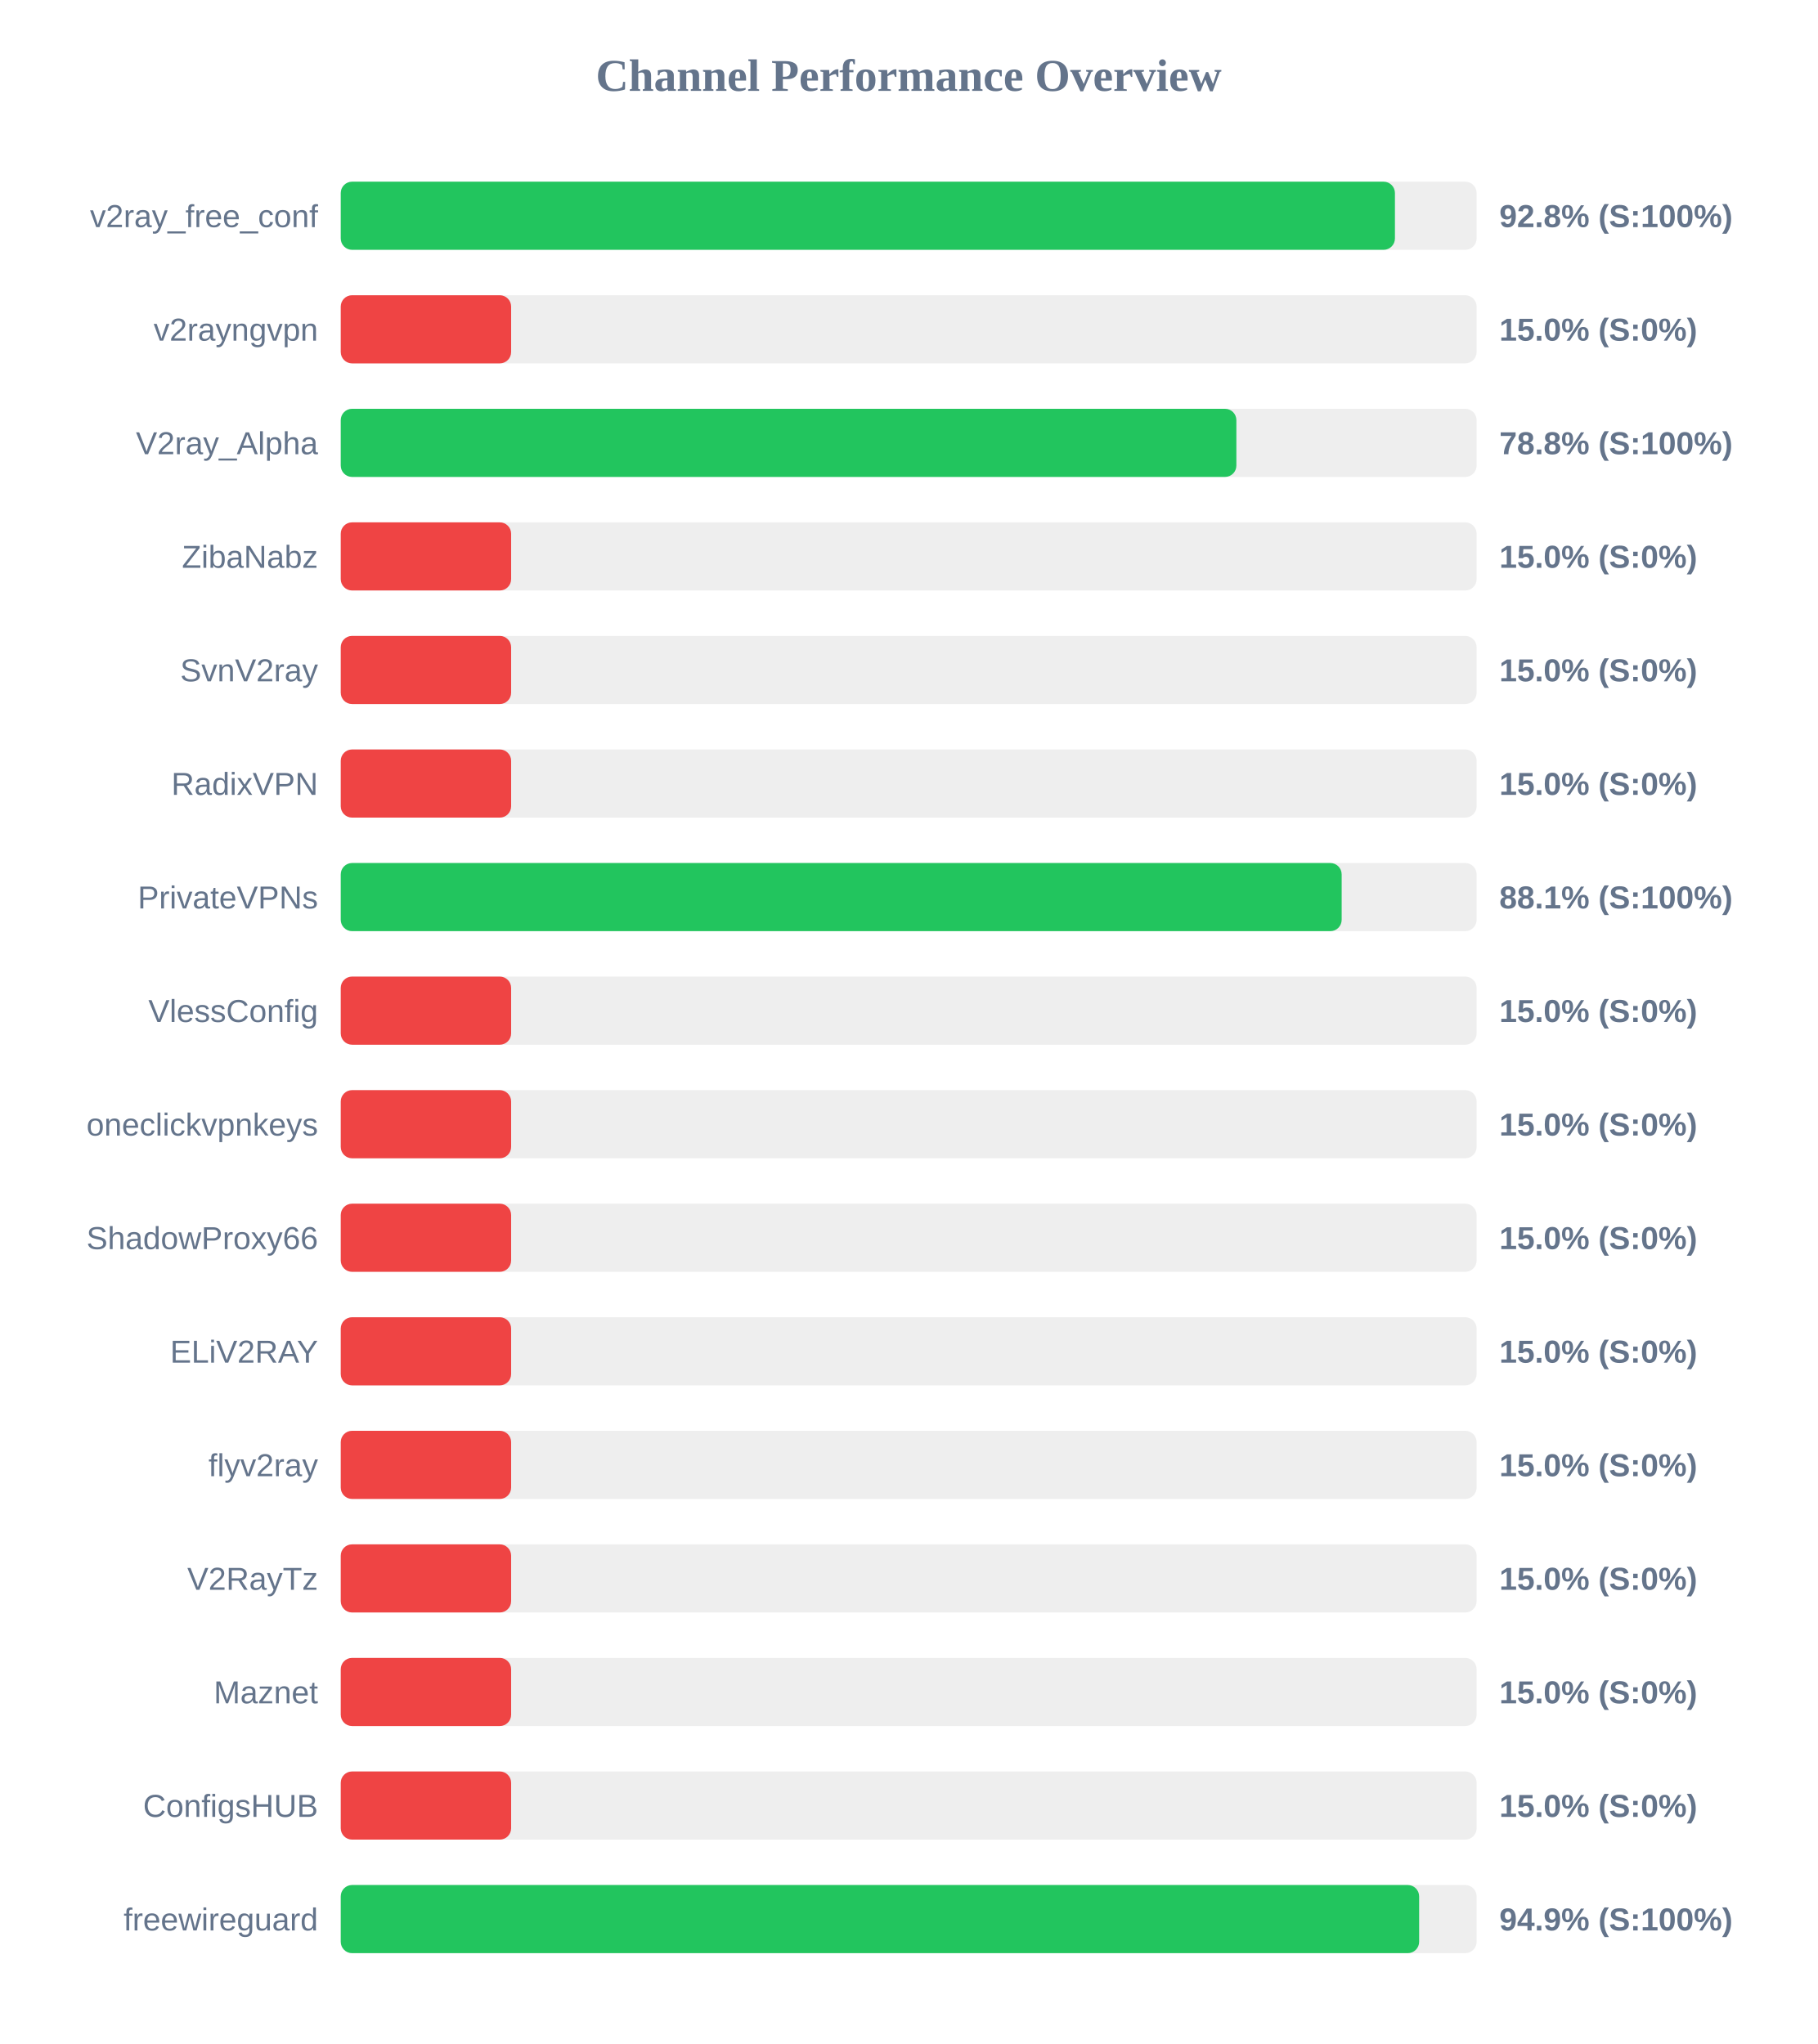
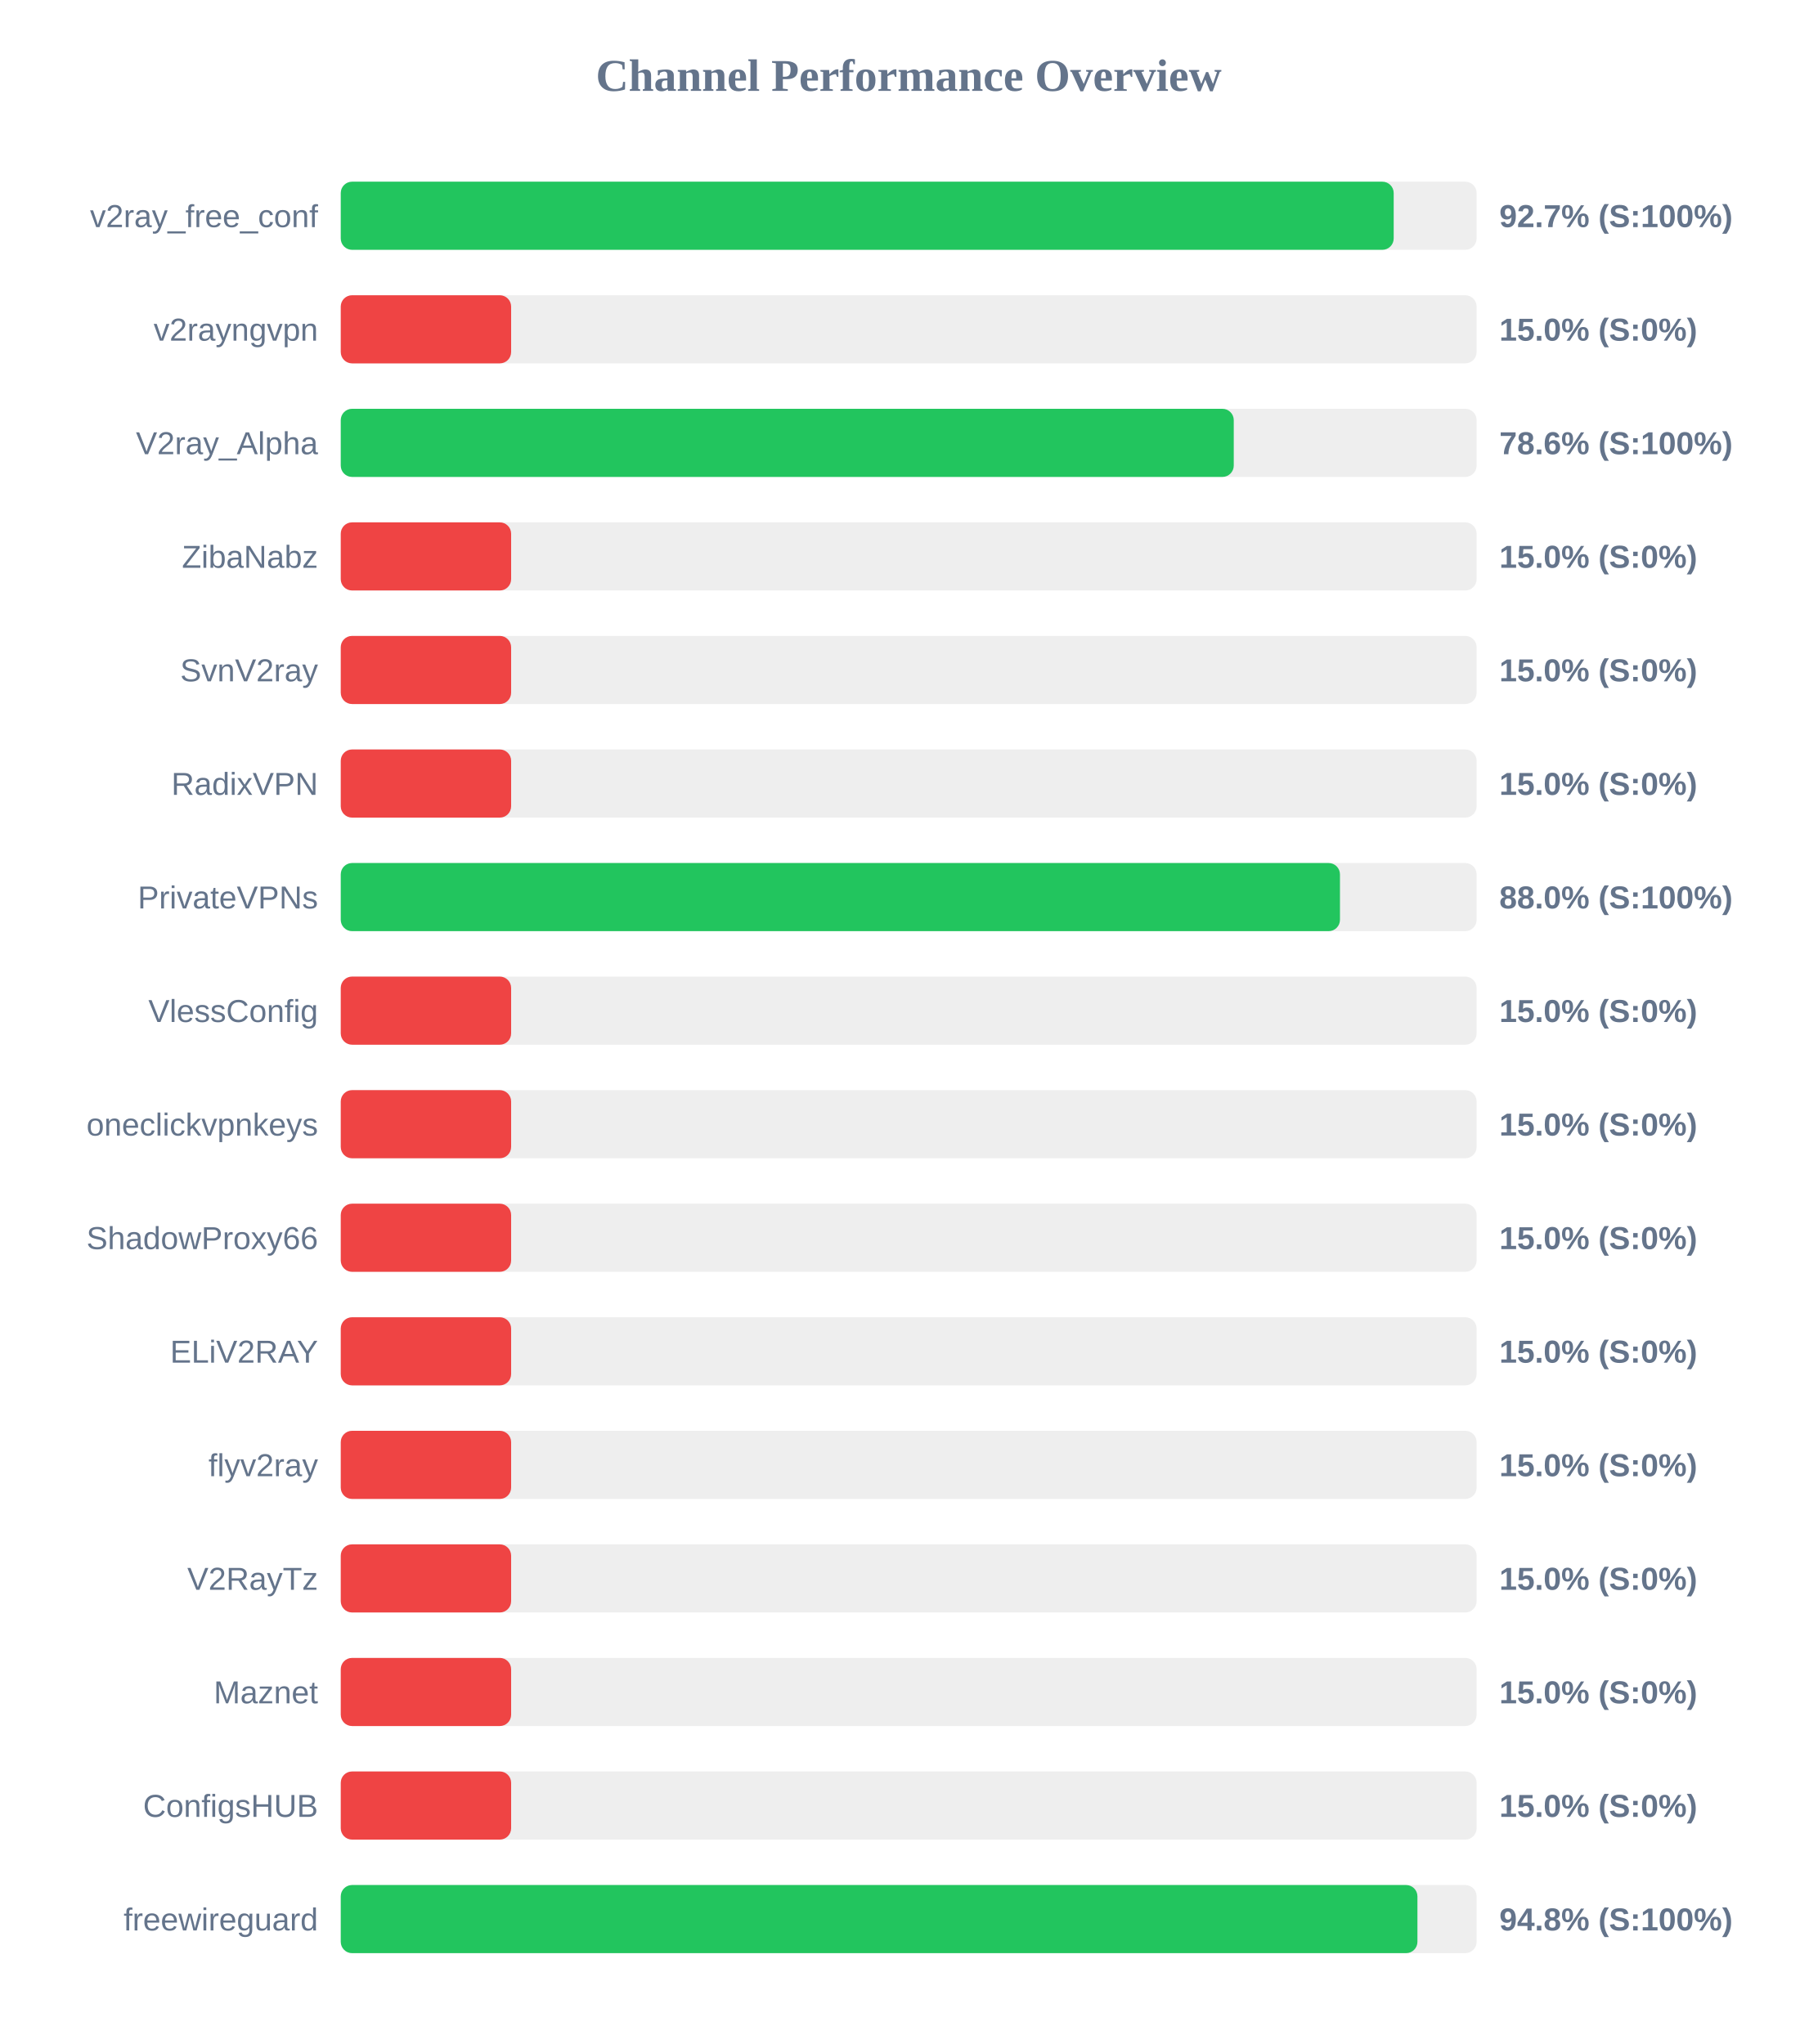
<svg xmlns="http://www.w3.org/2000/svg" width="800" height="900" version="1.1">
  <style>
        .row { font: 14px Arial; fill: #64748b; }
        .score { font: bold 14px Arial; fill: #64748b; }
    </style>
  <text x="400" y="40" text-anchor="middle" font-size="20px" font-weight="bold" fill="#64748b">Channel Performance Overview</text>
  <rect x="150" y="80" width="500" height="30" fill="#eee" rx="5" />
-   <rect x="150" y="80" width="464.05" height="30" fill="#22c55e" rx="5" />
+   <rect x="150" y="80" width="463.5" height="30" fill="#22c55e" rx="5" />
  <text x="140" y="100" text-anchor="end" class="row">v2ray_free_conf</text>
-   <text x="660" y="100" text-anchor="start" class="score">92.8% (S:100%)</text>
+   <text x="660" y="100" text-anchor="start" class="score">92.7% (S:100%)</text>
  <rect x="150" y="130" width="500" height="30" fill="#eee" rx="5" />
  <rect x="150" y="130" width="75.0" height="30" fill="#ef4444" rx="5" />
  <text x="140" y="150" text-anchor="end" class="row">v2rayngvpn</text>
  <text x="660" y="150" text-anchor="start" class="score">15.0% (S:0%)</text>
  <rect x="150" y="180" width="500" height="30" fill="#eee" rx="5" />
-   <rect x="150" y="180" width="394.25" height="30" fill="#22c55e" rx="5" />
+   <rect x="150" y="180" width="393.1" height="30" fill="#22c55e" rx="5" />
  <text x="140" y="200" text-anchor="end" class="row">V2ray_Alpha</text>
-   <text x="660" y="200" text-anchor="start" class="score">78.8% (S:100%)</text>
+   <text x="660" y="200" text-anchor="start" class="score">78.6% (S:100%)</text>
  <rect x="150" y="230" width="500" height="30" fill="#eee" rx="5" />
  <rect x="150" y="230" width="75.0" height="30" fill="#ef4444" rx="5" />
  <text x="140" y="250" text-anchor="end" class="row">ZibaNabz</text>
  <text x="660" y="250" text-anchor="start" class="score">15.0% (S:0%)</text>
  <rect x="150" y="280" width="500" height="30" fill="#eee" rx="5" />
  <rect x="150" y="280" width="75.0" height="30" fill="#ef4444" rx="5" />
  <text x="140" y="300" text-anchor="end" class="row">SvnV2ray</text>
  <text x="660" y="300" text-anchor="start" class="score">15.0% (S:0%)</text>
  <rect x="150" y="330" width="500" height="30" fill="#eee" rx="5" />
  <rect x="150" y="330" width="75.0" height="30" fill="#ef4444" rx="5" />
  <text x="140" y="350" text-anchor="end" class="row">RadixVPN</text>
  <text x="660" y="350" text-anchor="start" class="score">15.0% (S:0%)</text>
  <rect x="150" y="380" width="500" height="30" fill="#eee" rx="5" />
-   <rect x="150" y="380" width="440.6" height="30" fill="#22c55e" rx="5" />
+   <rect x="150" y="380" width="439.85" height="30" fill="#22c55e" rx="5" />
  <text x="140" y="400" text-anchor="end" class="row">PrivateVPNs</text>
-   <text x="660" y="400" text-anchor="start" class="score">88.1% (S:100%)</text>
+   <text x="660" y="400" text-anchor="start" class="score">88.0% (S:100%)</text>
  <rect x="150" y="430" width="500" height="30" fill="#eee" rx="5" />
  <rect x="150" y="430" width="75.0" height="30" fill="#ef4444" rx="5" />
  <text x="140" y="450" text-anchor="end" class="row">VlessConfig</text>
  <text x="660" y="450" text-anchor="start" class="score">15.0% (S:0%)</text>
  <rect x="150" y="480" width="500" height="30" fill="#eee" rx="5" />
  <rect x="150" y="480" width="75.0" height="30" fill="#ef4444" rx="5" />
  <text x="140" y="500" text-anchor="end" class="row">oneclickvpnkeys</text>
  <text x="660" y="500" text-anchor="start" class="score">15.0% (S:0%)</text>
  <rect x="150" y="530" width="500" height="30" fill="#eee" rx="5" />
  <rect x="150" y="530" width="75.0" height="30" fill="#ef4444" rx="5" />
  <text x="140" y="550" text-anchor="end" class="row">ShadowProxy66</text>
  <text x="660" y="550" text-anchor="start" class="score">15.0% (S:0%)</text>
  <rect x="150" y="580" width="500" height="30" fill="#eee" rx="5" />
  <rect x="150" y="580" width="75.0" height="30" fill="#ef4444" rx="5" />
  <text x="140" y="600" text-anchor="end" class="row">ELiV2RAY</text>
  <text x="660" y="600" text-anchor="start" class="score">15.0% (S:0%)</text>
  <rect x="150" y="630" width="500" height="30" fill="#eee" rx="5" />
  <rect x="150" y="630" width="75.0" height="30" fill="#ef4444" rx="5" />
  <text x="140" y="650" text-anchor="end" class="row">flyv2ray</text>
  <text x="660" y="650" text-anchor="start" class="score">15.0% (S:0%)</text>
  <rect x="150" y="680" width="500" height="30" fill="#eee" rx="5" />
  <rect x="150" y="680" width="75.0" height="30" fill="#ef4444" rx="5" />
  <text x="140" y="700" text-anchor="end" class="row">V2RayTz</text>
  <text x="660" y="700" text-anchor="start" class="score">15.0% (S:0%)</text>
  <rect x="150" y="730" width="500" height="30" fill="#eee" rx="5" />
  <rect x="150" y="730" width="75.0" height="30" fill="#ef4444" rx="5" />
  <text x="140" y="750" text-anchor="end" class="row">Maznet</text>
  <text x="660" y="750" text-anchor="start" class="score">15.0% (S:0%)</text>
  <rect x="150" y="780" width="500" height="30" fill="#eee" rx="5" />
  <rect x="150" y="780" width="75.0" height="30" fill="#ef4444" rx="5" />
  <text x="140" y="800" text-anchor="end" class="row">ConfigsHUB</text>
  <text x="660" y="800" text-anchor="start" class="score">15.0% (S:0%)</text>
  <rect x="150" y="830" width="500" height="30" fill="#eee" rx="5" />
-   <rect x="150" y="830" width="474.7" height="30" fill="#22c55e" rx="5" />
+   <rect x="150" y="830" width="473.95" height="30" fill="#22c55e" rx="5" />
  <text x="140" y="850" text-anchor="end" class="row">freewireguard</text>
-   <text x="660" y="850" text-anchor="start" class="score">94.9% (S:100%)</text>
+   <text x="660" y="850" text-anchor="start" class="score">94.8% (S:100%)</text>
</svg>
